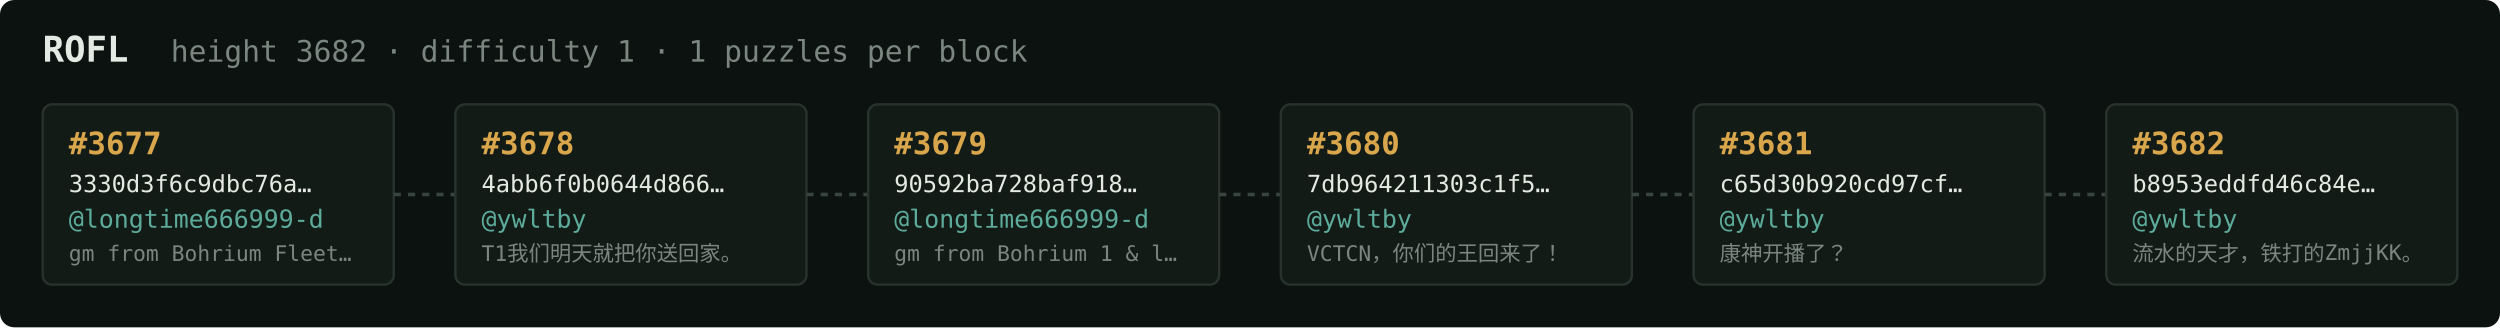
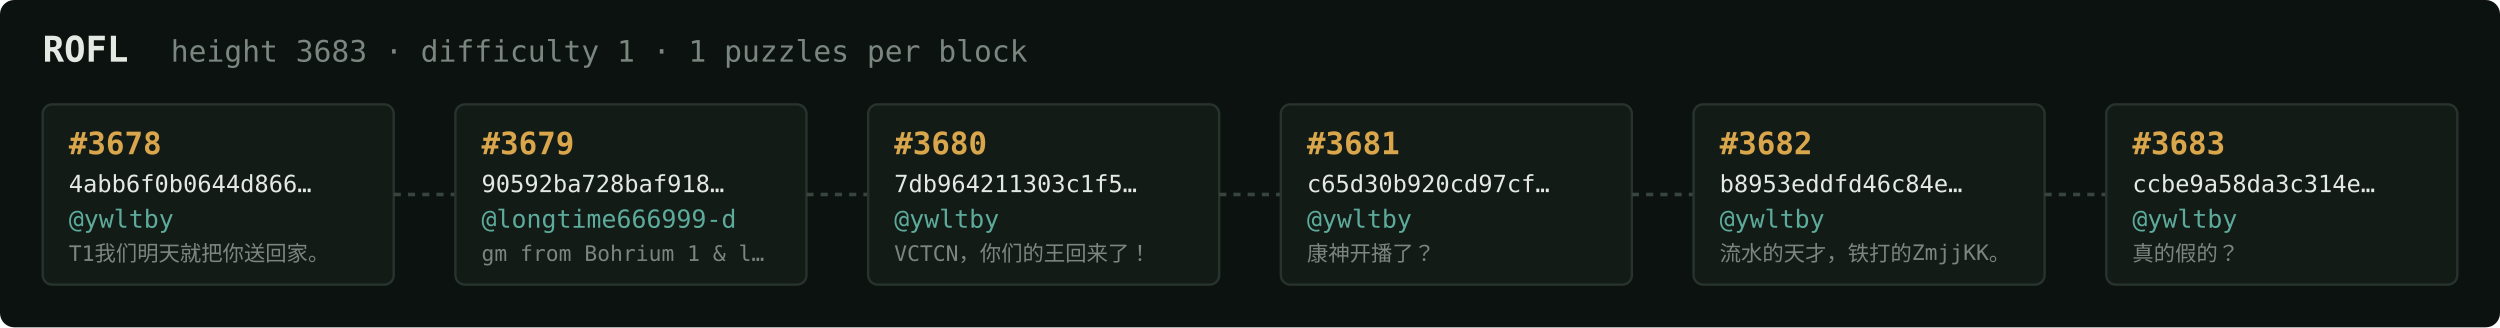
<svg xmlns="http://www.w3.org/2000/svg" width="1054" height="138" viewBox="0 0 1054 138" font-family="ui-monospace,SFMono-Regular,Menlo,monospace">
  <rect fill="#0c1210" width="1054" height="138" rx="6" />
  <text x="18" y="26" fill="#e5e9e3" font-size="15" font-weight="700">ROFL</text>
-   <text x="72" y="26" fill="#7a867f" font-size="12.5">height 3682 · difficulty 1 · 1 puzzles per block</text>
+   <text x="72" y="26" fill="#7a867f" font-size="12.5">height 3683 · difficulty 1 · 1 puzzles per block</text>
  <rect x="18" y="44" width="148" height="76" rx="4" fill="#131b17" stroke="#28332e" stroke-width="1" />
-   <text x="29" y="65" fill="#d9a64c" font-size="13" font-weight="700">#3677</text>
-   <text x="29" y="81" fill="#e5e9e3" font-size="10">3330d3f6c9dbc76a…</text>
-   <text x="29" y="96" fill="#5cab9b" font-size="10.5">@longtime666999-d</text>
-   <text x="29" y="110" fill="#7a867f" font-size="9">gm from Bohrium Fleet…</text>
+   <text x="29" y="65" fill="#d9a64c" font-size="13" font-weight="700">#3678</text>
+   <text x="29" y="81" fill="#e5e9e3" font-size="10">4abb6f0b0644d866…</text>
+   <text x="29" y="96" fill="#5cab9b" font-size="10.5">@ywltby</text>
+   <text x="29" y="110" fill="#7a867f" font-size="9">T1我们明天就把你送回家。</text>
  <line x1="166" y1="82.0" x2="192" y2="82.0" stroke="#38443e" stroke-width="1.5" stroke-dasharray="3 3" />
  <rect x="192" y="44" width="148" height="76" rx="4" fill="#131b17" stroke="#28332e" stroke-width="1" />
-   <text x="203" y="65" fill="#d9a64c" font-size="13" font-weight="700">#3678</text>
-   <text x="203" y="81" fill="#e5e9e3" font-size="10">4abb6f0b0644d866…</text>
-   <text x="203" y="96" fill="#5cab9b" font-size="10.5">@ywltby</text>
-   <text x="203" y="110" fill="#7a867f" font-size="9">T1我们明天就把你送回家。</text>
+   <text x="203" y="65" fill="#d9a64c" font-size="13" font-weight="700">#3679</text>
+   <text x="203" y="81" fill="#e5e9e3" font-size="10">90592ba728baf918…</text>
+   <text x="203" y="96" fill="#5cab9b" font-size="10.5">@longtime666999-d</text>
+   <text x="203" y="110" fill="#7a867f" font-size="9">gm from Bohrium 1 &amp; l…</text>
  <line x1="340" y1="82.0" x2="366" y2="82.0" stroke="#38443e" stroke-width="1.5" stroke-dasharray="3 3" />
  <rect x="366" y="44" width="148" height="76" rx="4" fill="#131b17" stroke="#28332e" stroke-width="1" />
-   <text x="377" y="65" fill="#d9a64c" font-size="13" font-weight="700">#3679</text>
-   <text x="377" y="81" fill="#e5e9e3" font-size="10">90592ba728baf918…</text>
-   <text x="377" y="96" fill="#5cab9b" font-size="10.5">@longtime666999-d</text>
-   <text x="377" y="110" fill="#7a867f" font-size="9">gm from Bohrium 1 &amp; l…</text>
+   <text x="377" y="65" fill="#d9a64c" font-size="13" font-weight="700">#3680</text>
+   <text x="377" y="81" fill="#e5e9e3" font-size="10">7db964211303c1f5…</text>
+   <text x="377" y="96" fill="#5cab9b" font-size="10.5">@ywltby</text>
+   <text x="377" y="110" fill="#7a867f" font-size="9">VCTCN，你们的王回来了！</text>
  <line x1="514" y1="82.0" x2="540" y2="82.0" stroke="#38443e" stroke-width="1.5" stroke-dasharray="3 3" />
  <rect x="540" y="44" width="148" height="76" rx="4" fill="#131b17" stroke="#28332e" stroke-width="1" />
-   <text x="551" y="65" fill="#d9a64c" font-size="13" font-weight="700">#3680</text>
-   <text x="551" y="81" fill="#e5e9e3" font-size="10">7db964211303c1f5…</text>
+   <text x="551" y="65" fill="#d9a64c" font-size="13" font-weight="700">#3681</text>
+   <text x="551" y="81" fill="#e5e9e3" font-size="10">c65d30b920cd97cf…</text>
  <text x="551" y="96" fill="#5cab9b" font-size="10.5">@ywltby</text>
-   <text x="551" y="110" fill="#7a867f" font-size="9">VCTCN，你们的王回来了！</text>
+   <text x="551" y="110" fill="#7a867f" font-size="9">康神开播了？</text>
  <line x1="688" y1="82.0" x2="714" y2="82.0" stroke="#38443e" stroke-width="1.5" stroke-dasharray="3 3" />
  <rect x="714" y="44" width="148" height="76" rx="4" fill="#131b17" stroke="#28332e" stroke-width="1" />
-   <text x="725" y="65" fill="#d9a64c" font-size="13" font-weight="700">#3681</text>
-   <text x="725" y="81" fill="#e5e9e3" font-size="10">c65d30b920cd97cf…</text>
+   <text x="725" y="65" fill="#d9a64c" font-size="13" font-weight="700">#3682</text>
+   <text x="725" y="81" fill="#e5e9e3" font-size="10">b8953eddfd46c84e…</text>
  <text x="725" y="96" fill="#5cab9b" font-size="10.5">@ywltby</text>
-   <text x="725" y="110" fill="#7a867f" font-size="9">康神开播了？</text>
+   <text x="725" y="110" fill="#7a867f" font-size="9">流水的天才，铁打的ZmjjKK。</text>
  <line x1="862" y1="82.0" x2="888" y2="82.0" stroke="#38443e" stroke-width="1.5" stroke-dasharray="3 3" />
  <rect x="888" y="44" width="148" height="76" rx="4" fill="#131b17" stroke="#28332e" stroke-width="1" />
-   <text x="899" y="65" fill="#d9a64c" font-size="13" font-weight="700">#3682</text>
-   <text x="899" y="81" fill="#e5e9e3" font-size="10">b8953eddfd46c84e…</text>
+   <text x="899" y="65" fill="#d9a64c" font-size="13" font-weight="700">#3683</text>
+   <text x="899" y="81" fill="#e5e9e3" font-size="10">ccbe9a58da3c314e…</text>
  <text x="899" y="96" fill="#5cab9b" font-size="10.5">@ywltby</text>
-   <text x="899" y="110" fill="#7a867f" font-size="9">流水的天才，铁打的ZmjjKK。</text>
+   <text x="899" y="110" fill="#7a867f" font-size="9">真的假的？</text>
</svg>
